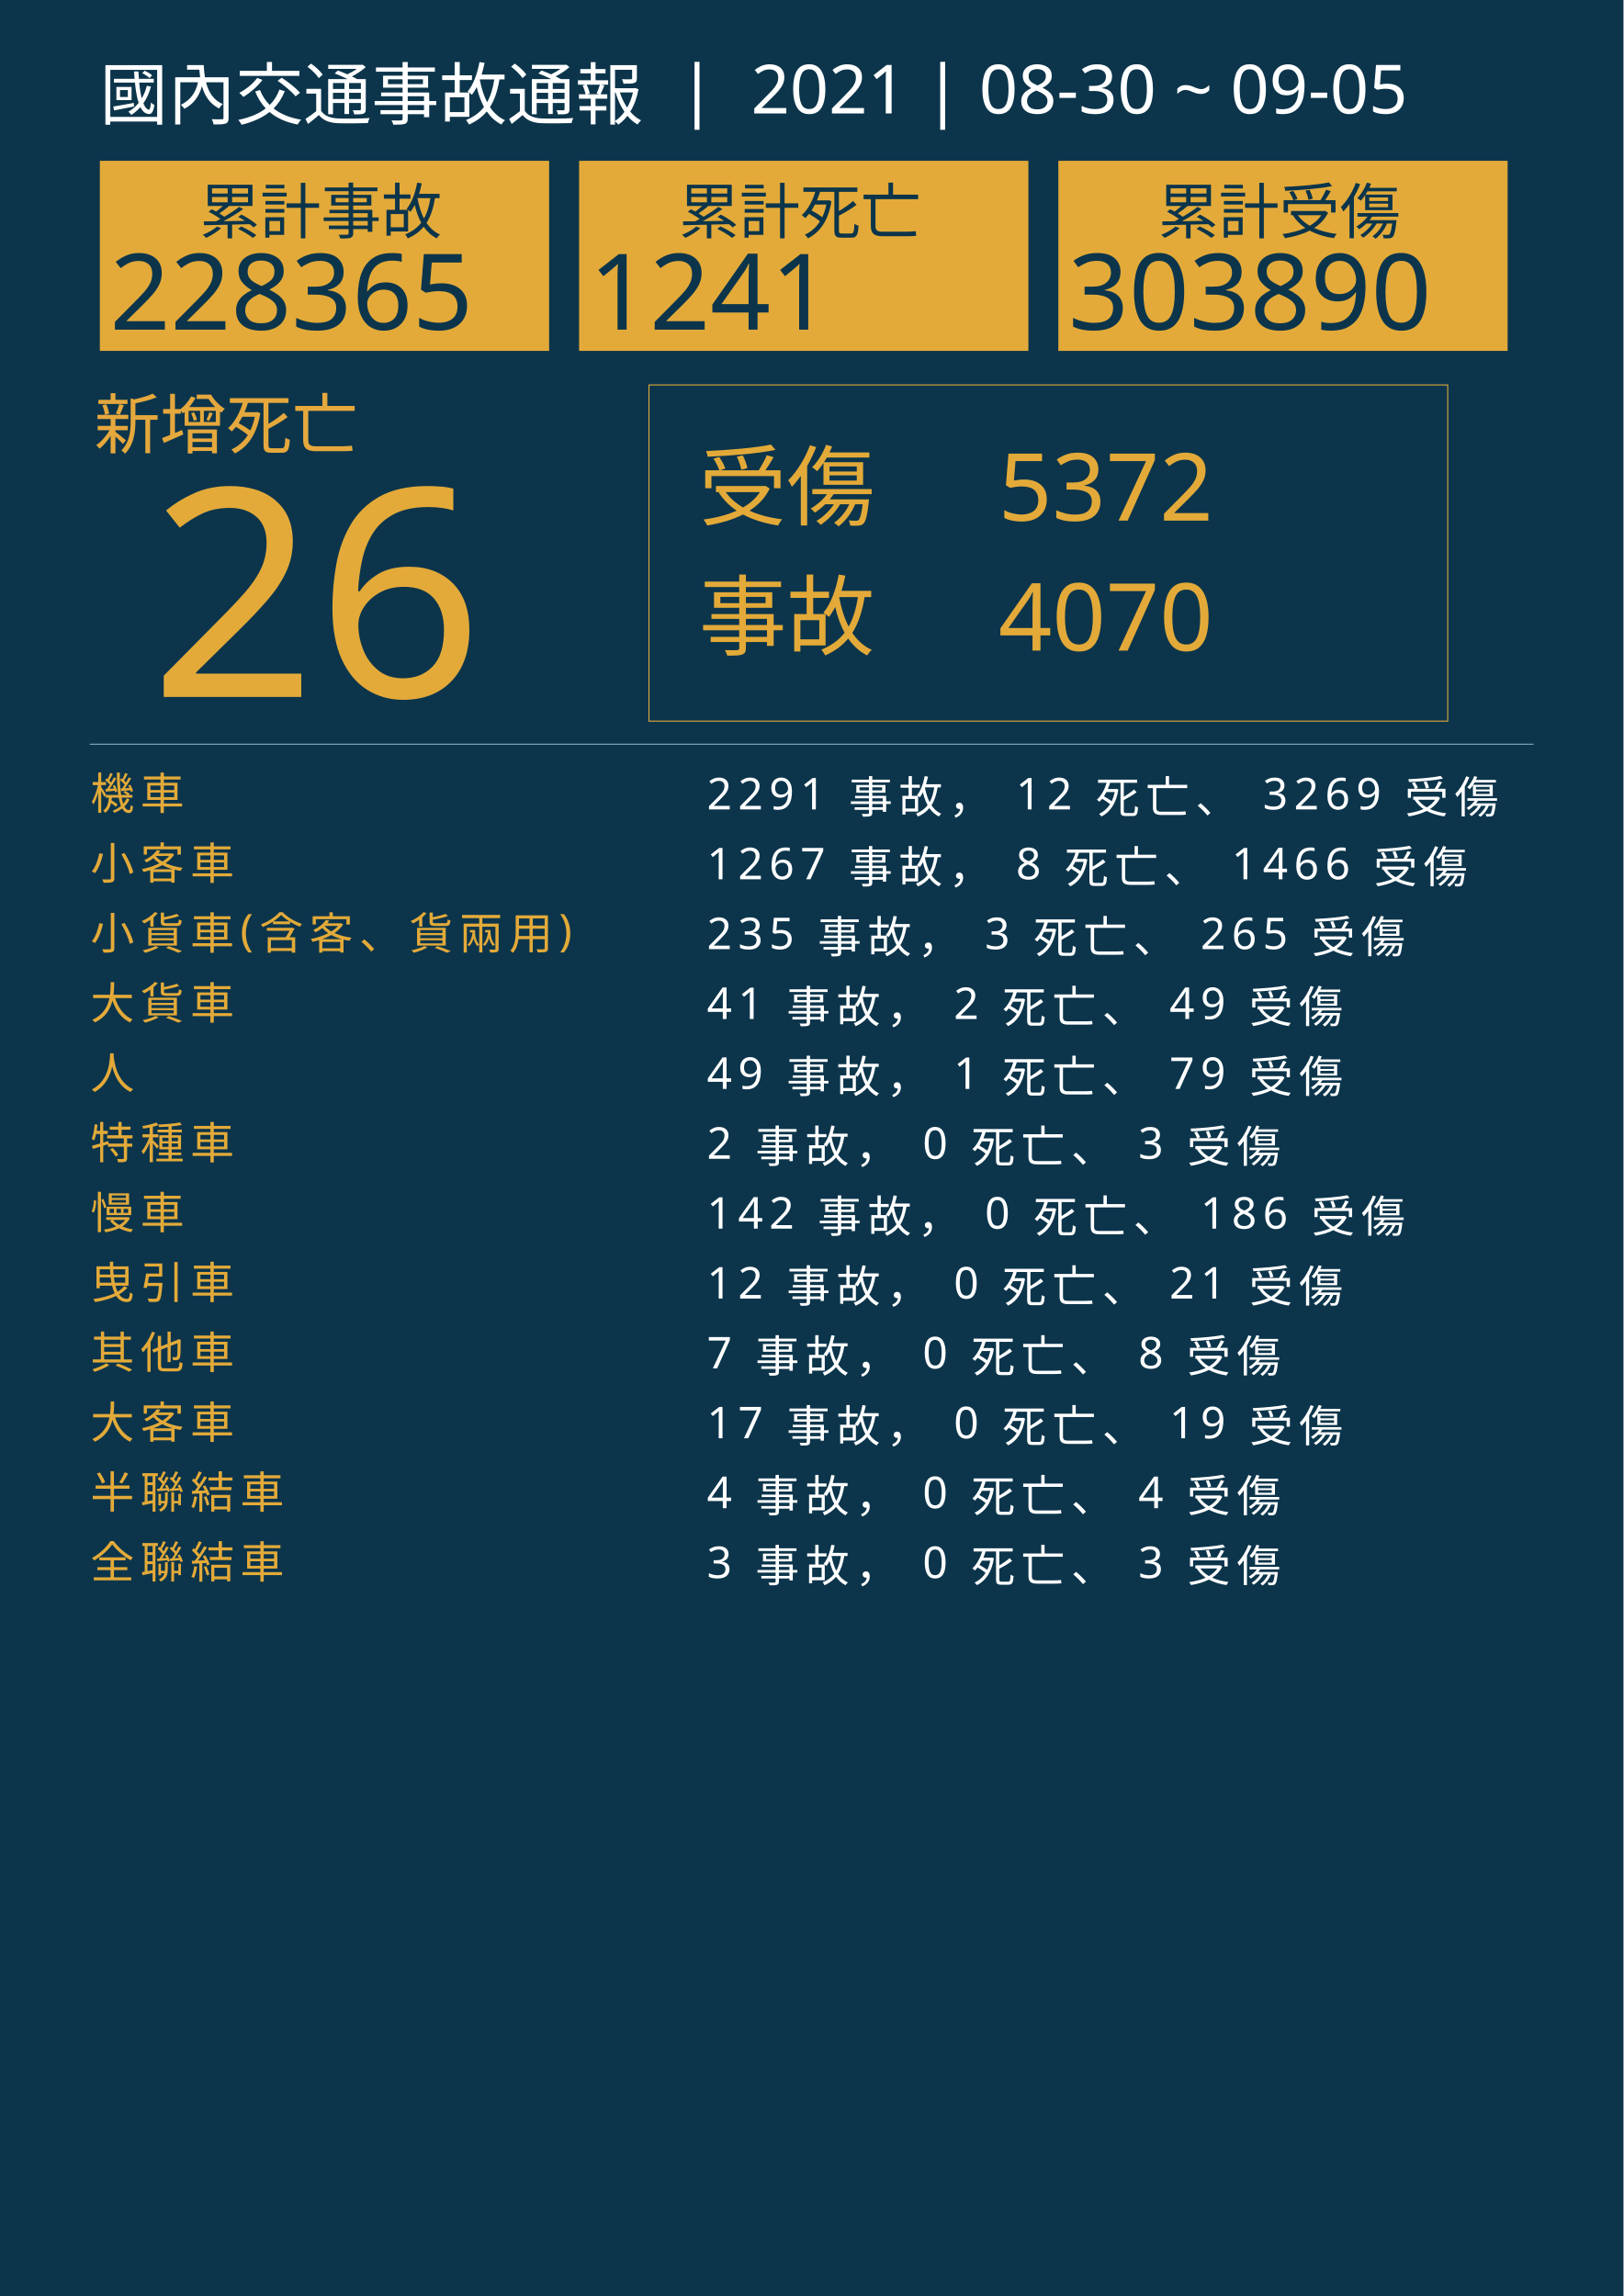
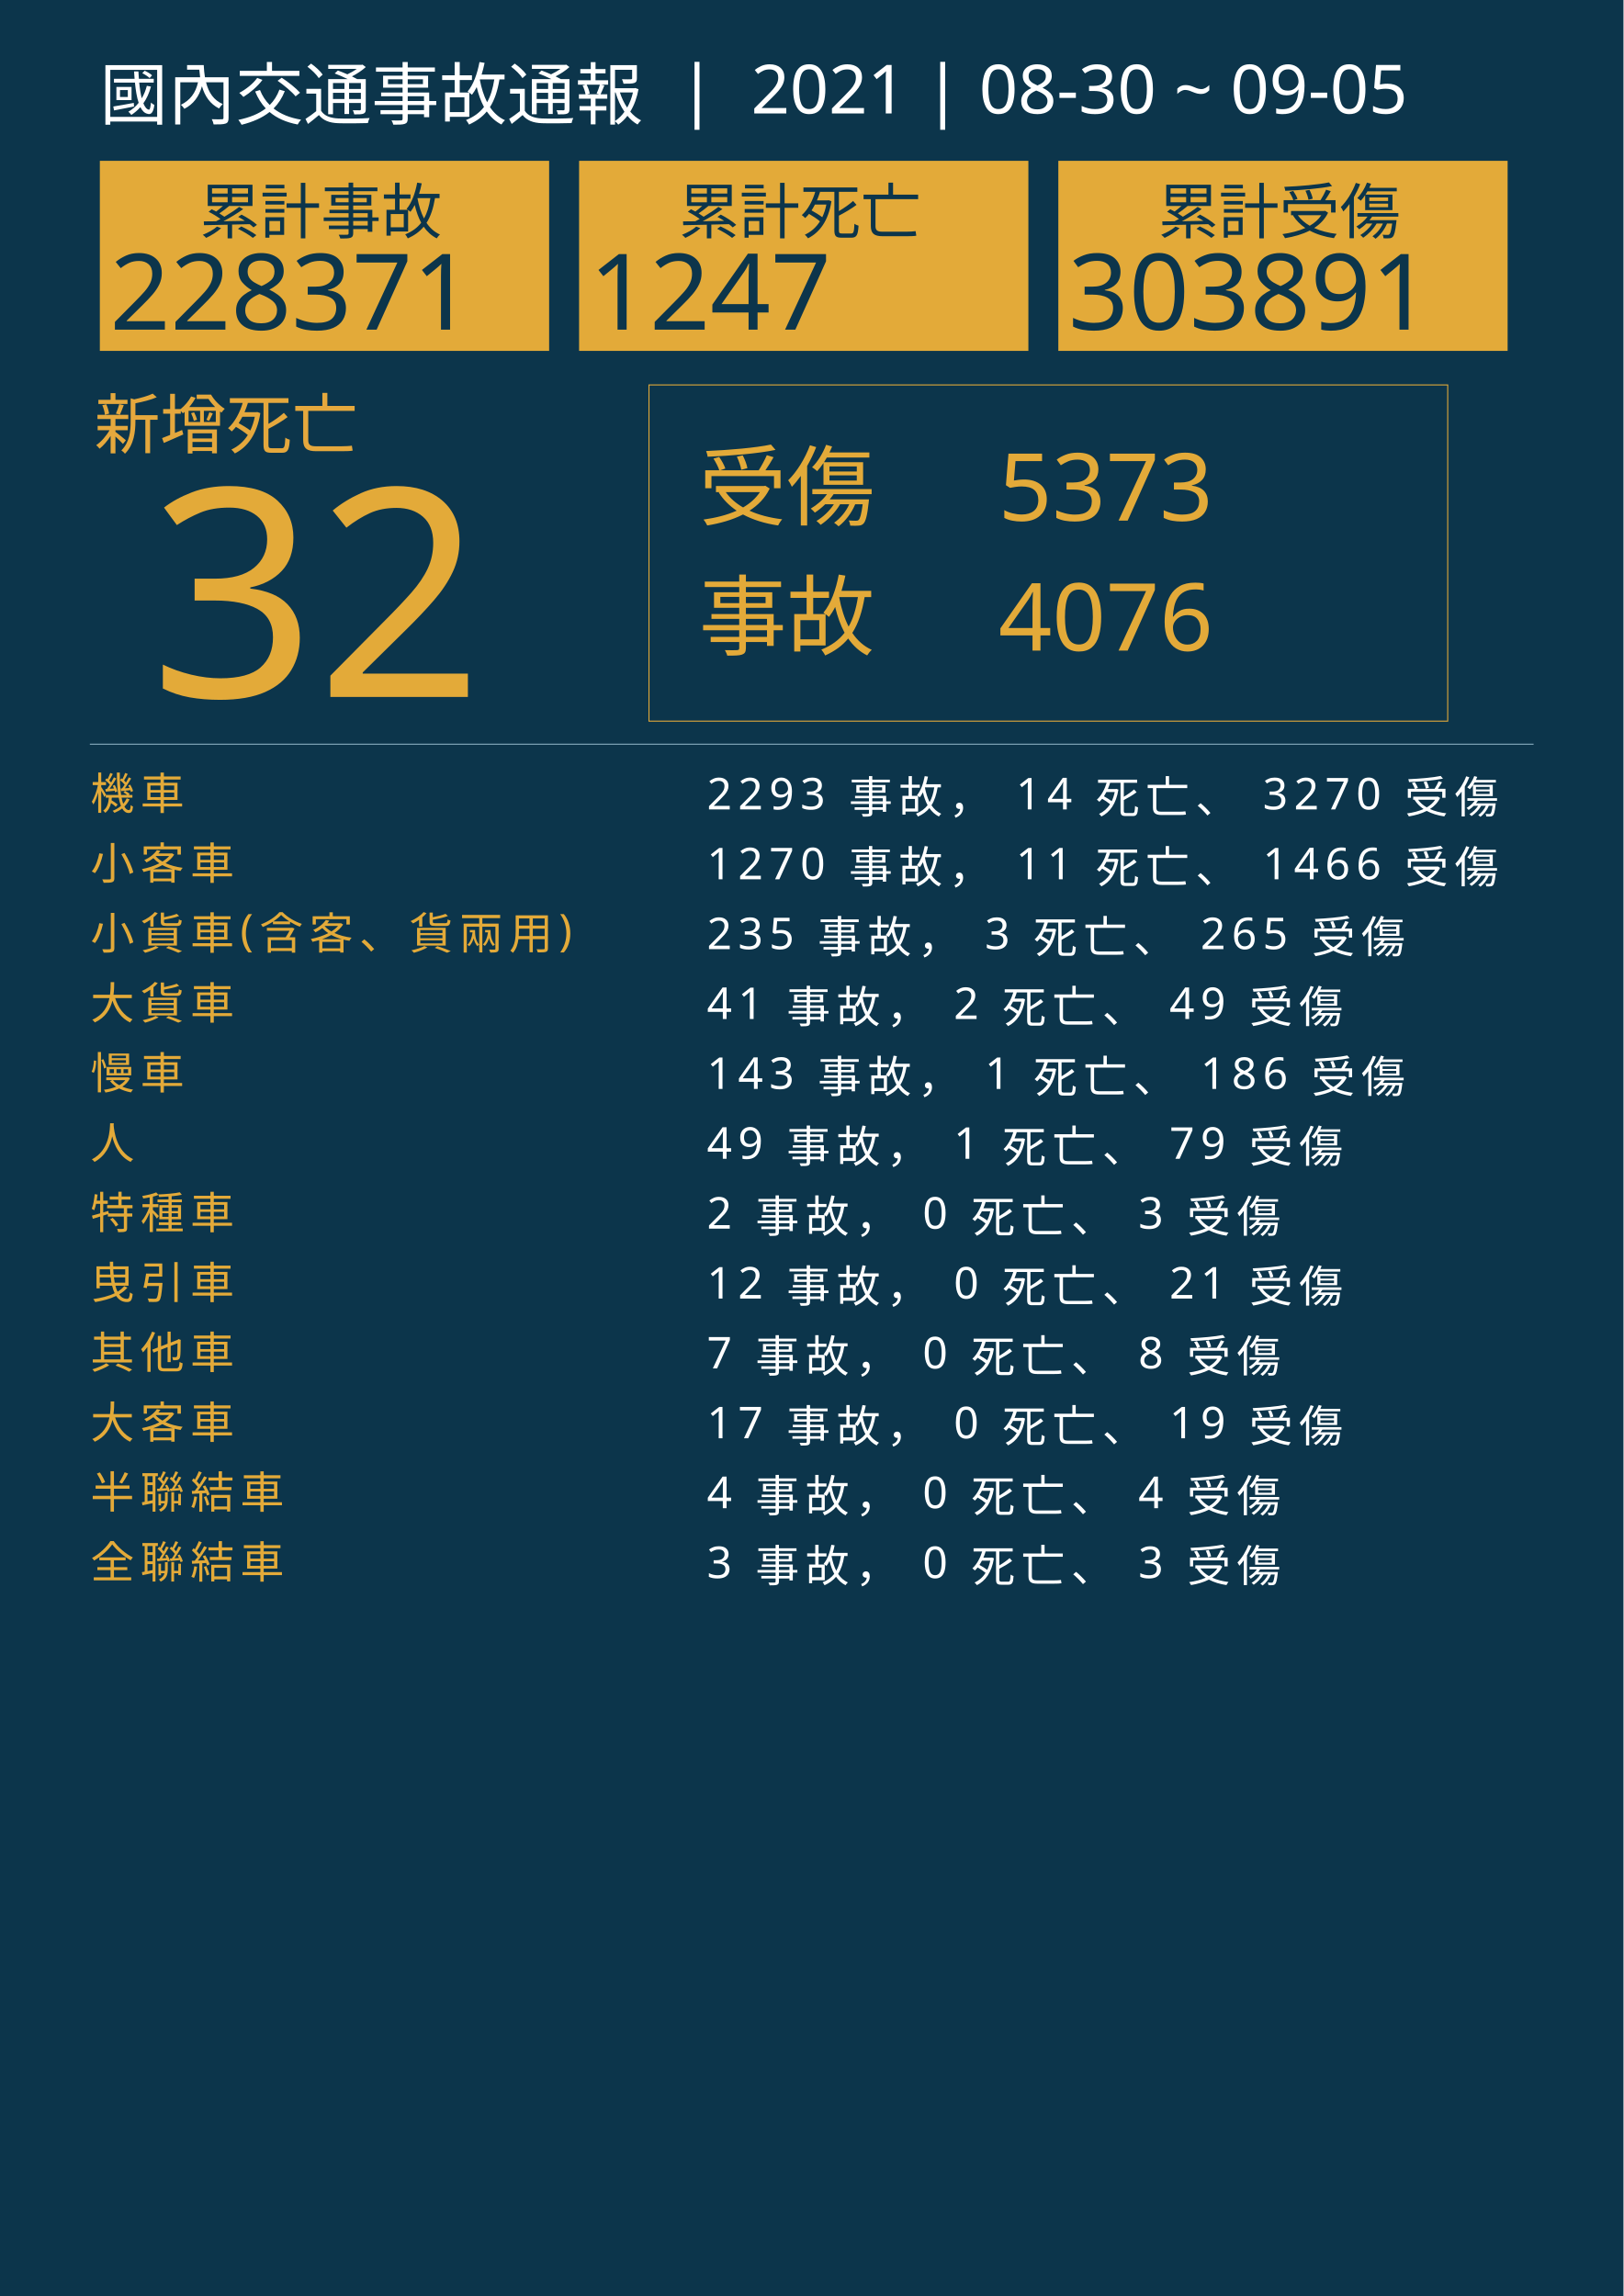
<svg xmlns="http://www.w3.org/2000/svg" version="1.1" id="圖層_1" x="0px" y="0px" viewBox="0 0 1626 2300" style="enable-background:new 0 0 1626 2300;" xml:space="preserve">
  <style type="text/css">
	.st0{fill:#0C354B;}
	.st1{fill:#E5A83D;}
	.st2{font-family:'NotoSansCJKtc-Bold-B5pc-H';}
	.st3{font-size:66px;}
	.st4{fill:#E3AA39;}
	.st5{font-family:'Arial-BoldMT';}
	.st6{font-size:291.776px;}
	.st7{fill:none;stroke:#E3AA39;stroke-miterlimit:10;}
	.st8{font-family:'NotoSansCJKtc-Light-B5pc-H';}
	.st9{font-size:88px;}
	.st10{font-family:'NotoSansCJKtc-Medium-B5pc-H';}
	.st11{font-size:94px;}
	.st12{fill:none;stroke:#8AAFC1;stroke-miterlimit:10;}
	.st13{font-size:60.649px;}
	.st14{font-size:106px;}
	.st15{fill:none;}
	.st16{font-size:44px;}
	.st17{letter-spacing:6;}
	.st18{fill:#FFFFFF;}
	.st19{letter-spacing:1;}
	.st20{font-size:68px;}
</style>
  <rect class="st0" width="1626" height="2300" />
  <text transform="matrix(1 0 0 1 94.5001 449.017)" class="st1 st2 st3">新增死亡</text>
  <g>
-     <text transform="matrix(1 0 0 1 150 698.1412)" class="st4 st5 st6">26</text>
+     <text transform="matrix(1 0 0 1 150 698.1412)" class="st4 st5 st6">32</text>
  </g>
  <g>
    <rect x="650" y="385.6" class="st7" width="800" height="336.8" />
    <g>
      <text transform="matrix(1 0 0 1 700 519.593)" class="st4 st8 st9">受傷</text>
-       <text transform="matrix(1 0 0 1 1000 521.5084)" class="st4 st10 st11">5372</text>
-       <text transform="matrix(1 0 0 1 1000 651.7274)" class="st4 st10 st11">4070</text>
+       <text transform="matrix(1 0 0 1 1000 521.5084)" class="st4 st10 st11">5373</text>
+       <text transform="matrix(1 0 0 1 1000 651.7274)" class="st4 st10 st11">4076</text>
      <text transform="matrix(1 0 0 1 700 649.4965)" class="st4 st8 st9">事故</text>
    </g>
  </g>
  <line class="st12" x1="90" y1="745.5" x2="1536" y2="745.5" />
  <g>
    <g>
      <rect x="100" y="161.1" class="st4" width="450" height="190.4" />
      <g>
        <text transform="matrix(1 0 0 1 200 233.9079)" class="st0 st10 st13">累計事故</text>
        <g>
-           <text transform="matrix(1 0 0 1 110 330.2121)" class="st0 st5 st14">228365</text>
+           <text transform="matrix(1 0 0 1 110 330.2121)" class="st0 st5 st14">228371</text>
        </g>
      </g>
    </g>
    <g>
      <rect x="580" y="161.1" class="st4" width="450" height="190.4" />
      <g>
        <text transform="matrix(1 0 0 1 680 233.908)" class="st0 st10 st13">累計死亡</text>
        <g>
-           <text transform="matrix(1 0 0 1 590 330.2122)" class="st0 st5 st14">1241</text>
+           <text transform="matrix(1 0 0 1 590 330.2122)" class="st0 st5 st14">1247</text>
        </g>
      </g>
    </g>
    <g>
      <rect x="1060" y="161.1" class="st4" width="450" height="190.4" />
      <g>
        <text transform="matrix(1 0 0 1 1160 233.908)" class="st0 st10 st13">累計受傷</text>
        <g>
-           <text transform="matrix(1 0 0 1 1070 330.2122)" class="st0 st5 st14">303890</text>
+           <text transform="matrix(1 0 0 1 1070 330.2122)" class="st0 st5 st14">303891</text>
        </g>
      </g>
    </g>
  </g>
  <rect x="90.6" y="772.1" class="st15" width="1141.8" height="314.8" />
  <text transform="matrix(1 0 0 1 90.5591 810.7965)">
    <tspan x="0" y="0" class="st4 st10 st16 st17">機車</tspan>
-     <tspan x="600" y="0" class="st18 st10 st16 st17"> 2291 事故， 12 死亡、 3269 受傷</tspan>
+     <tspan x="600" y="0" class="st18 st10 st16 st17"> 2293 事故， 14 死亡、 3270 受傷</tspan>
    <tspan x="0" y="70" class="st4 st10 st16 st17">小客車</tspan>
-     <tspan x="600" y="70" class="st18 st10 st16 st17"> 1267 事故， 8 死亡、 1466 受傷</tspan>
+     <tspan x="600" y="70" class="st18 st10 st16 st17"> 1270 事故， 11 死亡、 1466 受傷</tspan>
    <tspan x="0" y="140" class="st4 st10 st16 st17">小貨車(含客、貨兩用)</tspan>
    <tspan x="600" y="140" class="st18 st10 st16 st17"> 235 事故， 3 死亡、 265 受傷</tspan>
    <tspan x="0" y="210" class="st4 st10 st16 st17">大貨車</tspan>
    <tspan x="600" y="210" class="st18 st10 st16 st17"> 41 事故， 2 死亡、 49 受傷</tspan>
-     <tspan x="0" y="280" class="st4 st10 st16 st17">人</tspan>
-     <tspan x="600" y="280" class="st18 st10 st16 st17"> 49 事故， 1 死亡、 79 受傷</tspan>
-     <tspan x="0" y="350" class="st4 st10 st16 st17">特種車</tspan>
-     <tspan x="600" y="350" class="st18 st10 st16 st17"> 2 事故， 0 死亡、 3 受傷</tspan>
-     <tspan x="0" y="420" class="st4 st10 st16 st17">慢車</tspan>
-     <tspan x="600" y="420" class="st18 st10 st16 st17"> 142 事故， 0 死亡、 186 受傷</tspan>
+     <tspan x="0" y="280" class="st4 st10 st16 st17">慢車</tspan>
+     <tspan x="600" y="280" class="st18 st10 st16 st17"> 143 事故， 1 死亡、 186 受傷</tspan>
+     <tspan x="0" y="350" class="st4 st10 st16 st17">人</tspan>
+     <tspan x="600" y="350" class="st18 st10 st16 st17"> 49 事故， 1 死亡、 79 受傷</tspan>
+     <tspan x="0" y="420" class="st4 st10 st16 st17">特種車</tspan>
+     <tspan x="600" y="420" class="st18 st10 st16 st17"> 2 事故， 0 死亡、 3 受傷</tspan>
    <tspan x="0" y="490" class="st4 st10 st16 st17">曳引車</tspan>
    <tspan x="600" y="490" class="st18 st10 st16 st17"> 12 事故， 0 死亡、 21 受傷</tspan>
    <tspan x="0" y="560" class="st4 st10 st16 st17">其他車</tspan>
    <tspan x="600" y="560" class="st18 st10 st16 st17"> 7 事故， 0 死亡、 8 受傷</tspan>
    <tspan x="0" y="630" class="st4 st10 st16 st17">大客車</tspan>
    <tspan x="600" y="630" class="st18 st10 st16 st17"> 17 事故， 0 死亡、 19 受傷</tspan>
    <tspan x="0" y="700" class="st4 st10 st16 st17">半聯結車</tspan>
    <tspan x="600" y="700" class="st18 st10 st16 st17"> 4 事故， 0 死亡、 4 受傷</tspan>
    <tspan x="0" y="770" class="st4 st10 st16 st17">全聯結車</tspan>
    <tspan x="600" y="770" class="st18 st10 st16 st17"> 3 事故， 0 死亡、 3 受傷</tspan>
  </text>
  <text transform="matrix(1 0 0 1 100 119.2712)" class="st18 st8 st20">國內交通事故通報  |  2021 | 08-30 ~ 09-05</text>
</svg>
